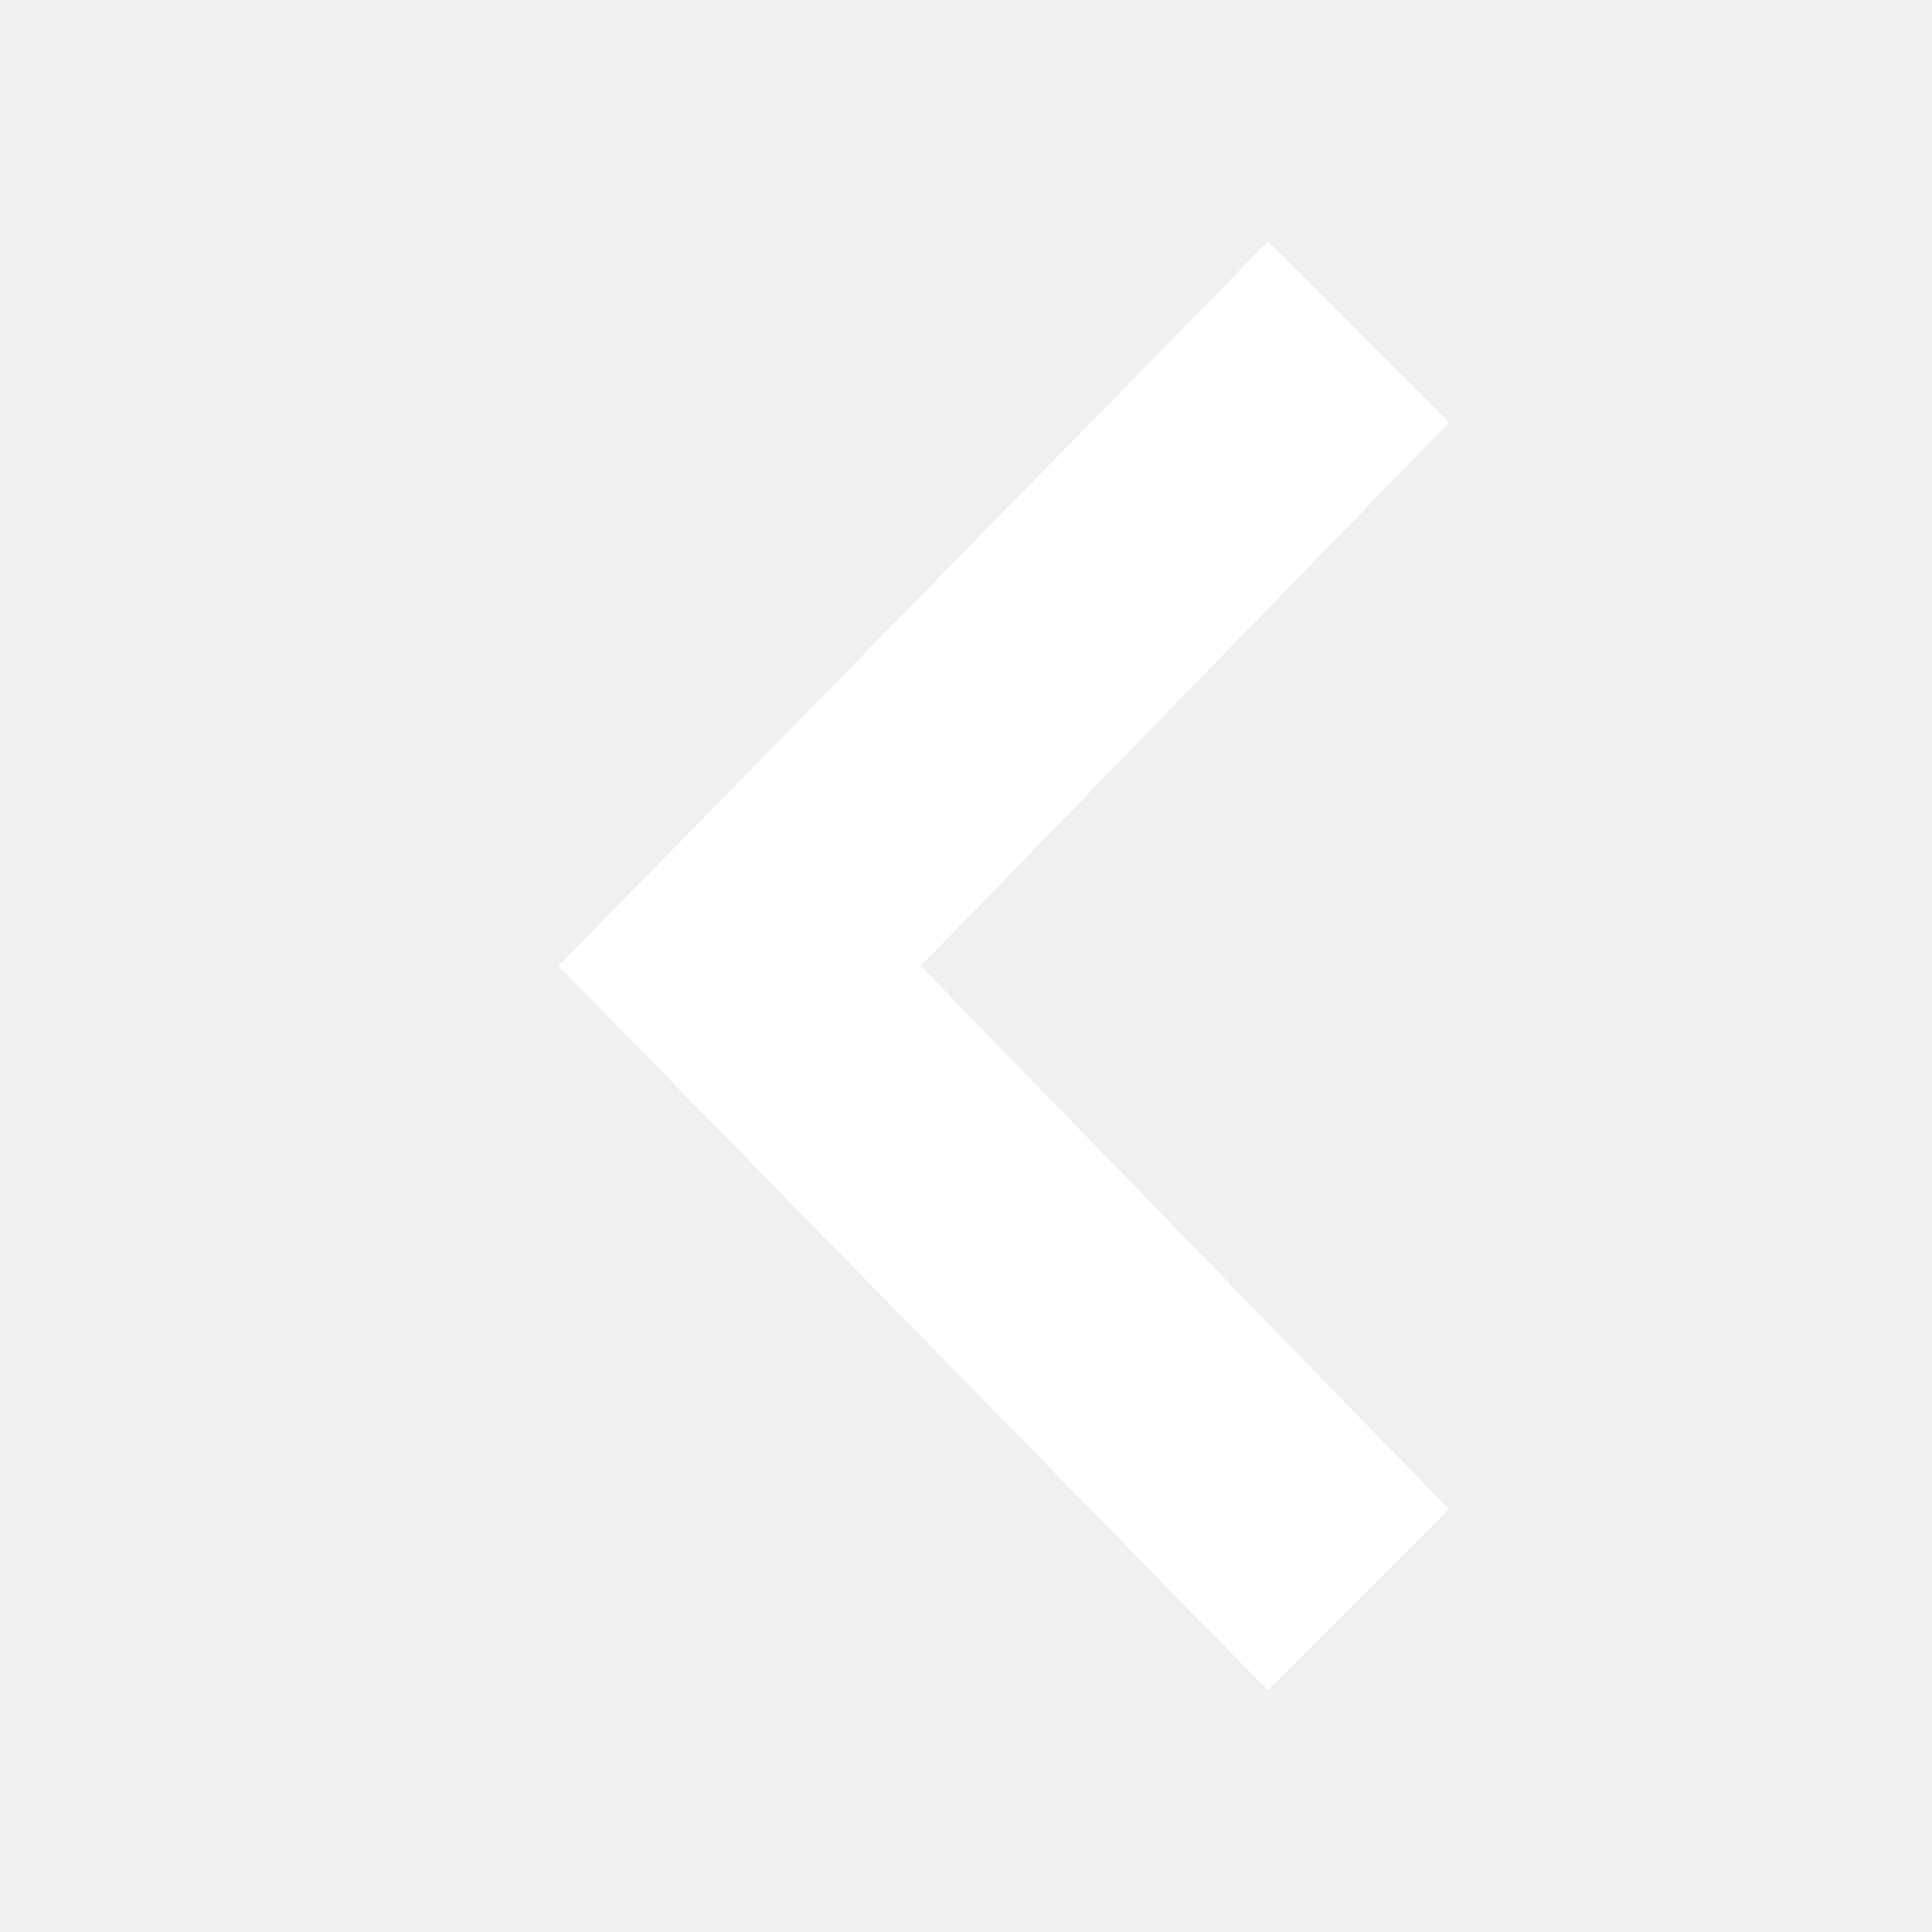
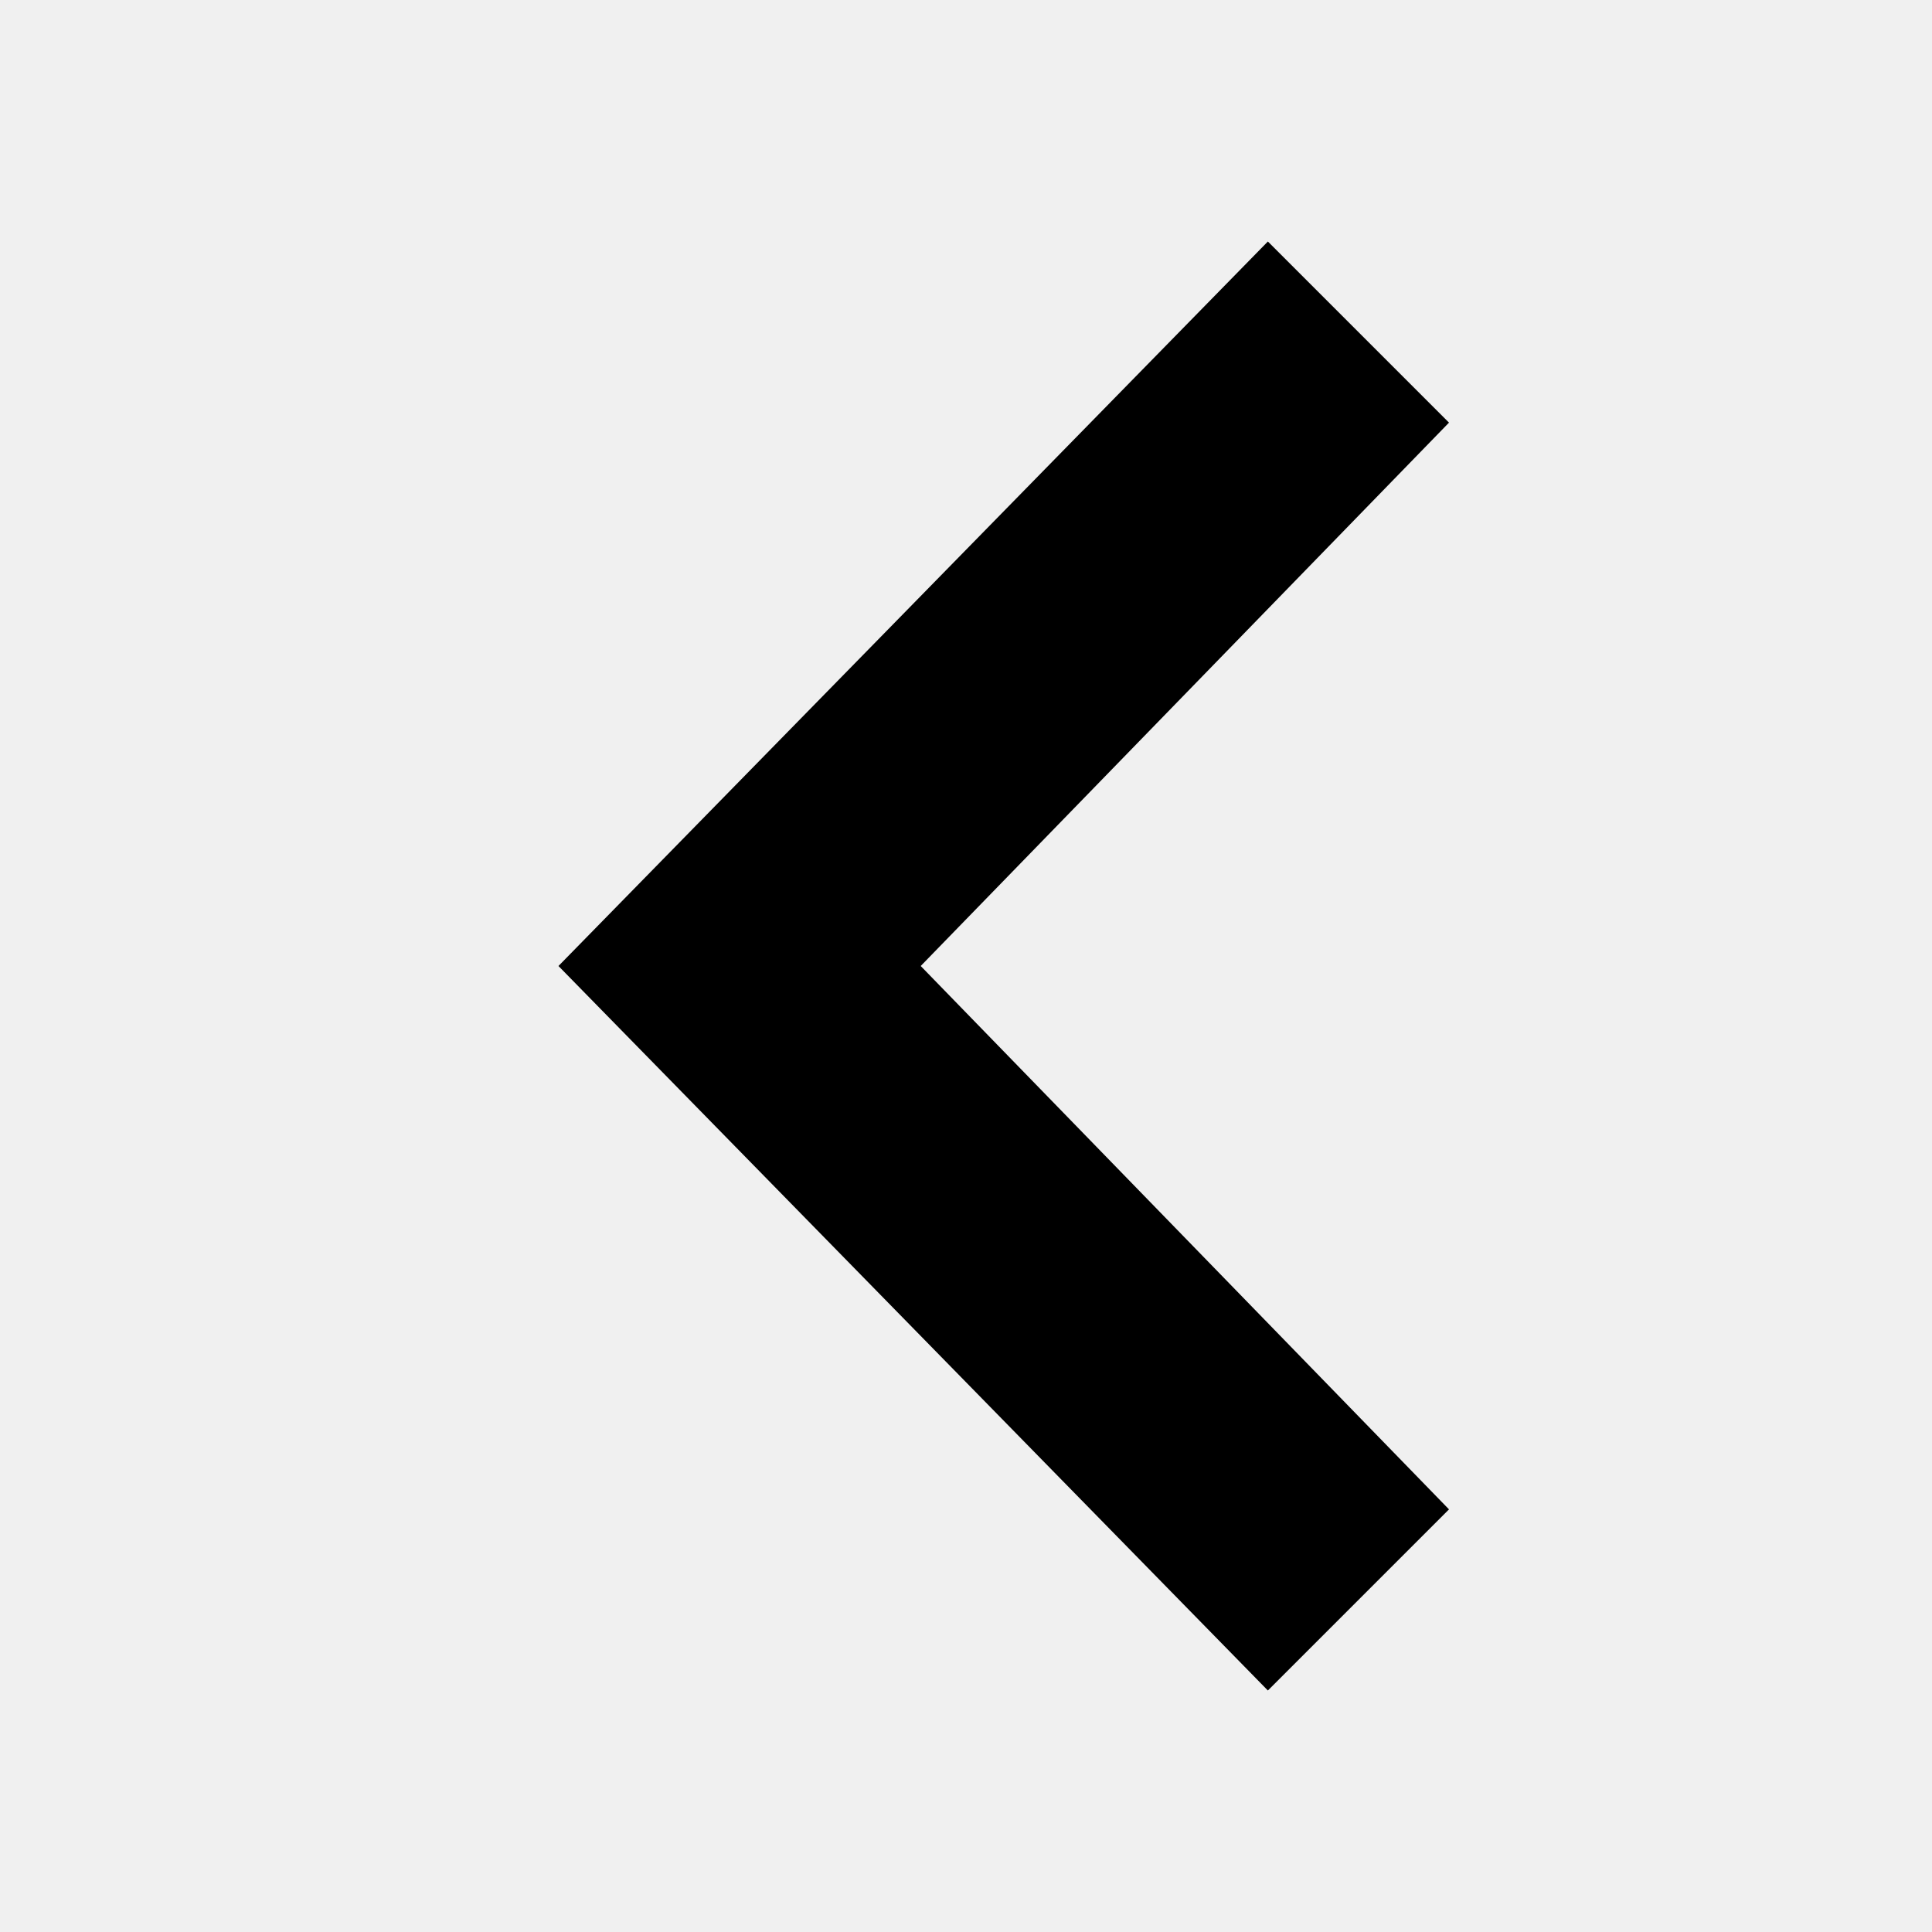
<svg xmlns="http://www.w3.org/2000/svg" width="16" height="16" viewBox="0 0 16 16">
-   <polygon fill="#fff" points="12,3.5 10.5,2 4.625,8 10.5,14 12,12.5 7.625,8" />
+ #include ../icon-colors.inc.svg
+   <polygon class="highlighttext" points="12,3.5 10.5,2 4.625,8 10.5,14 12,12.5 7.625,8" />
</svg>
